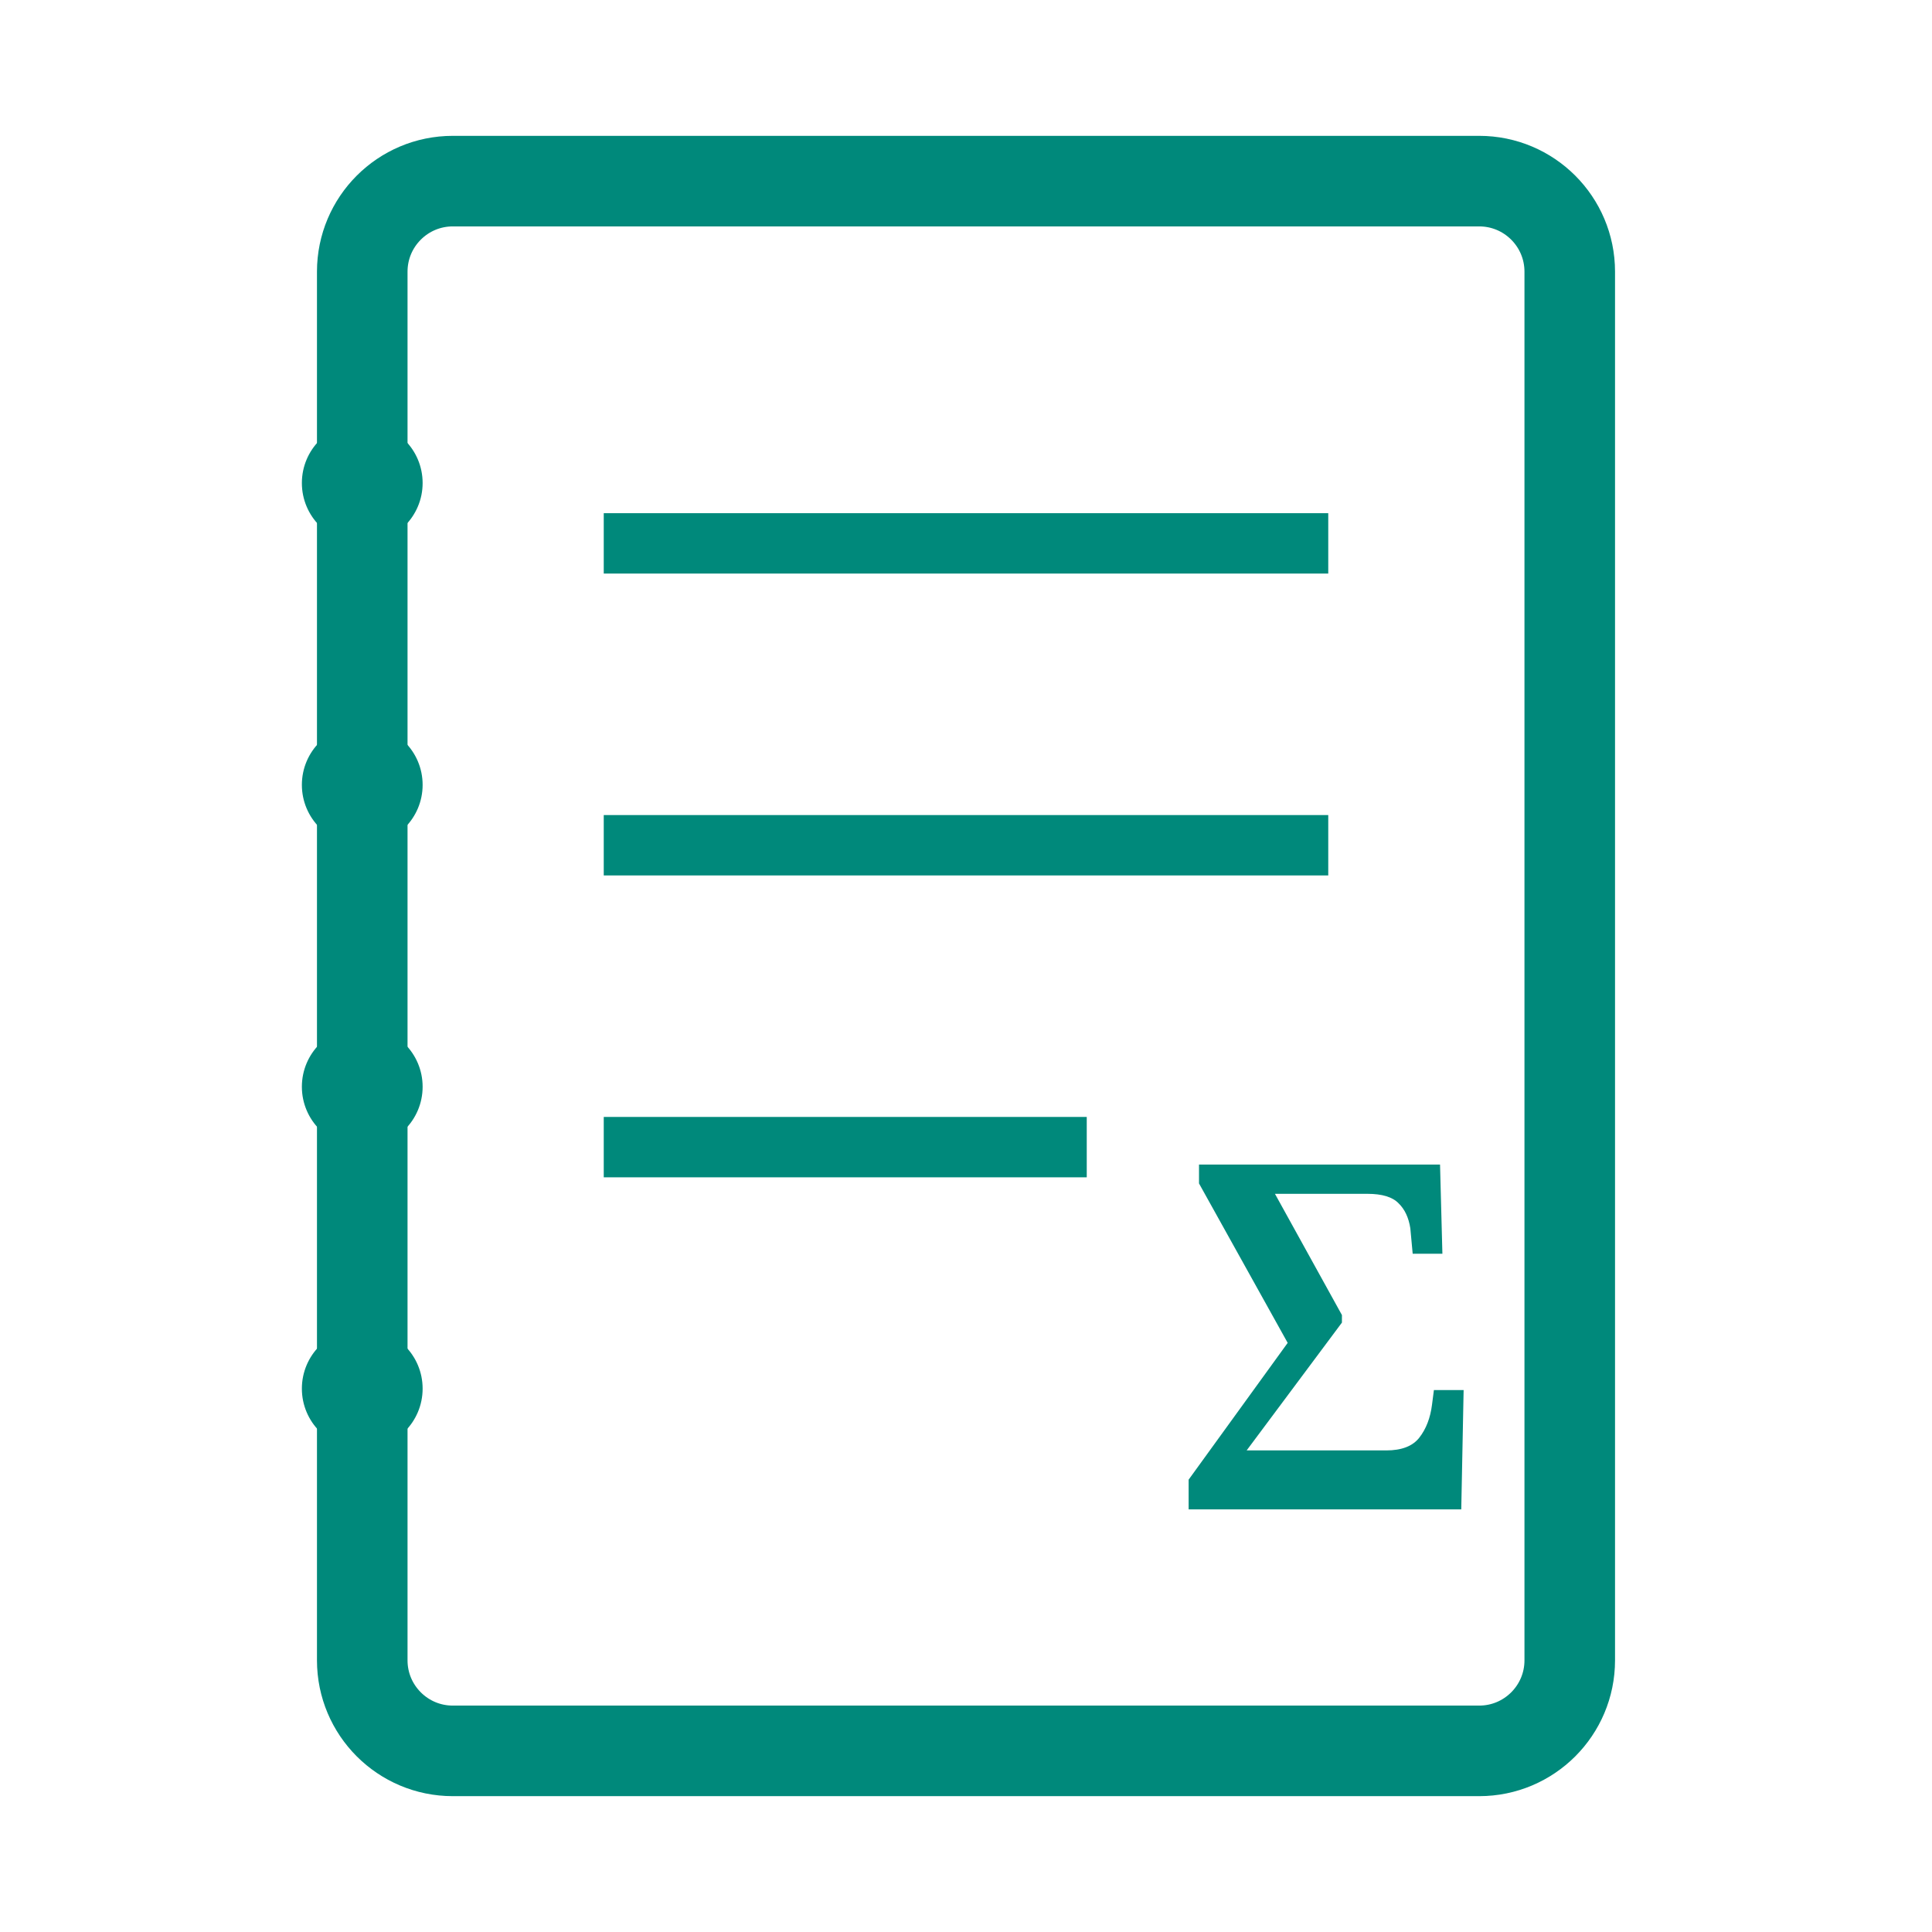
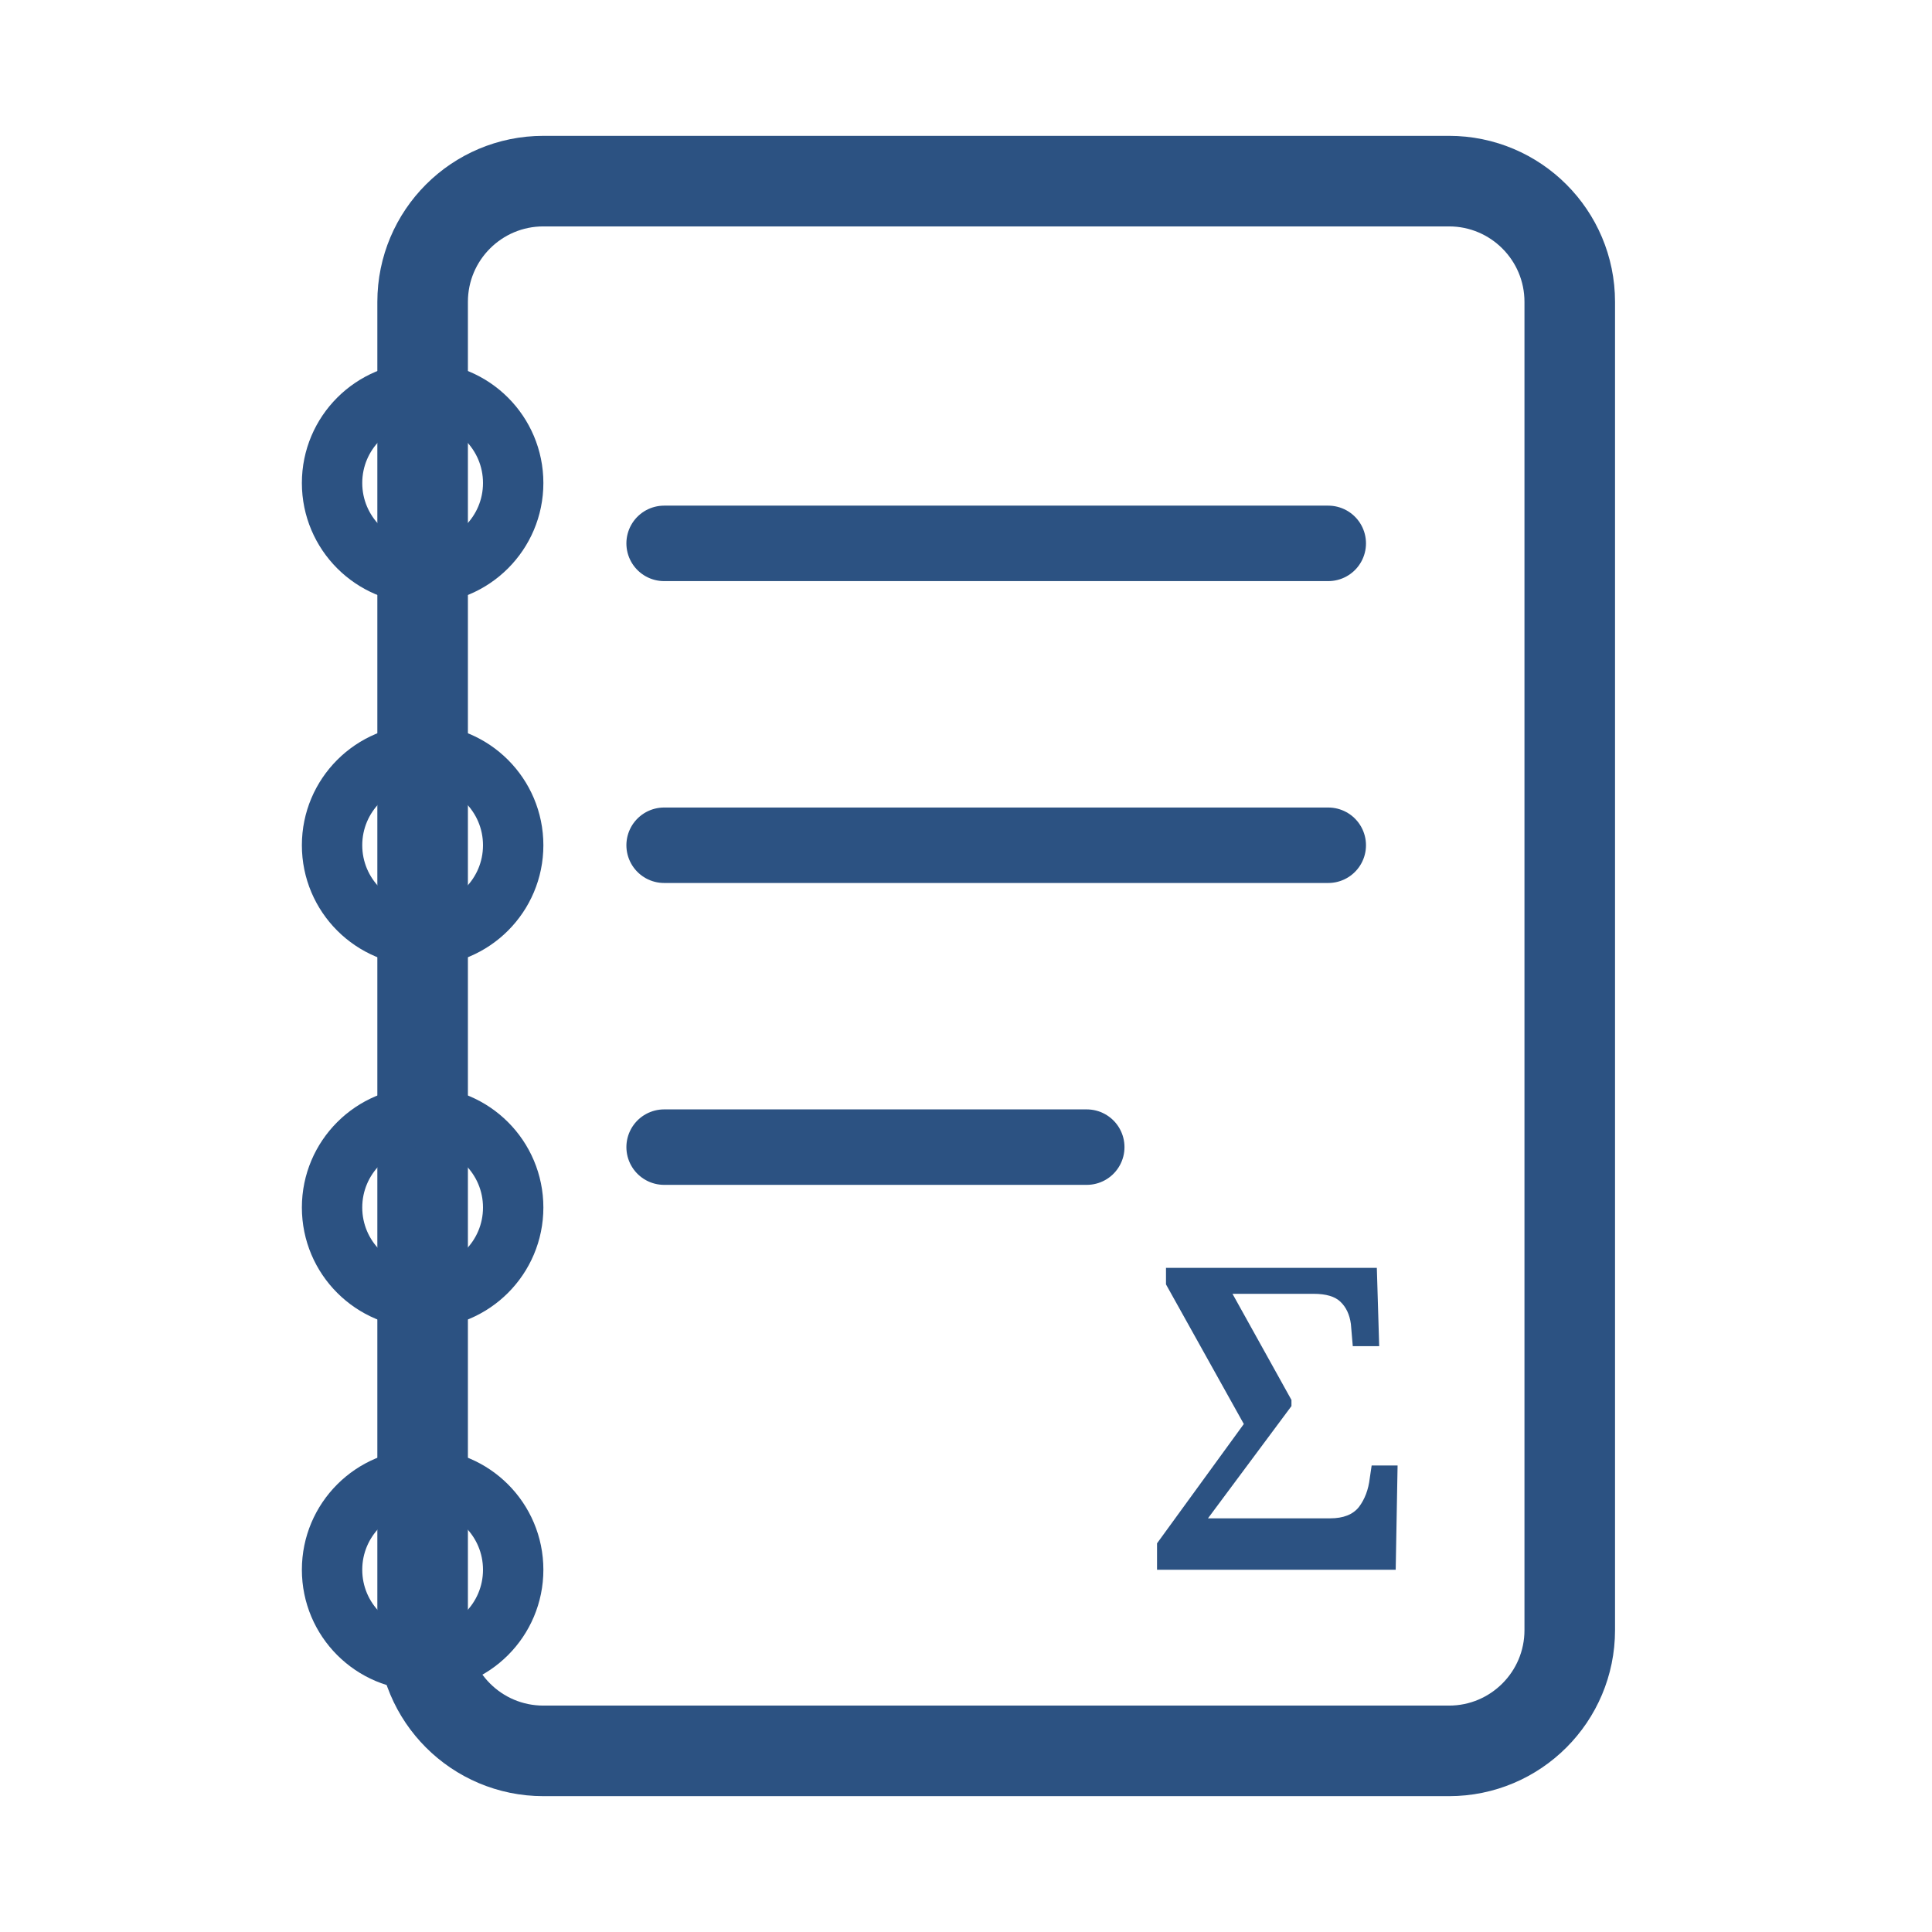
<svg xmlns="http://www.w3.org/2000/svg" width="64" height="64" viewBox="0 0 64 64" fill="none">
-   <rect x="12" y="6" width="40" height="52" rx="3" ry="3" stroke="#00897B" stroke-width="3" fill="none" />
-   <circle cx="12" cy="16" r="2" fill="#00897B" />
-   <circle cx="12" cy="26" r="2" fill="#00897B" />
-   <circle cx="12" cy="36" r="2" fill="#00897B" />
-   <circle cx="12" cy="46" r="2" fill="#00897B" />
-   <line x1="20" y1="18" x2="44" y2="18" stroke="#00897B" stroke-width="2" />
-   <line x1="20" y1="28" x2="44" y2="28" stroke="#00897B" stroke-width="2" />
-   <line x1="20" y1="38" x2="36" y2="38" stroke="#00897B" stroke-width="2" />
-   <text x="39" y="50" font-family="serif" font-size="16" font-weight="bold" fill="#00897B">Σ</text>
+   <rect x="14" y="6" width="38" height="52" rx="4" ry="4" stroke="#2C5282" stroke-width="3" fill="none" />
+   <circle cx="14" cy="16" r="3" stroke="#2C5282" stroke-width="2" fill="none" />
+   <circle cx="14" cy="28" r="3" stroke="#2C5282" stroke-width="2" fill="none" />
+   <circle cx="14" cy="40" r="3" stroke="#2C5282" stroke-width="2" fill="none" />
+   <circle cx="14" cy="52" r="3" stroke="#2C5282" stroke-width="2" fill="none" />
+   <line x1="22" y1="18" x2="44" y2="18" stroke="#2C5282" stroke-width="2.5" stroke-linecap="round" />
+   <line x1="22" y1="28" x2="44" y2="28" stroke="#2C5282" stroke-width="2.5" stroke-linecap="round" />
+   <line x1="22" y1="38" x2="36" y2="38" stroke="#2C5282" stroke-width="2.5" stroke-linecap="round" />
+   <text x="38" y="52" font-family="serif" font-size="14" font-weight="bold" fill="#2C5282">Σ</text>
</svg>
